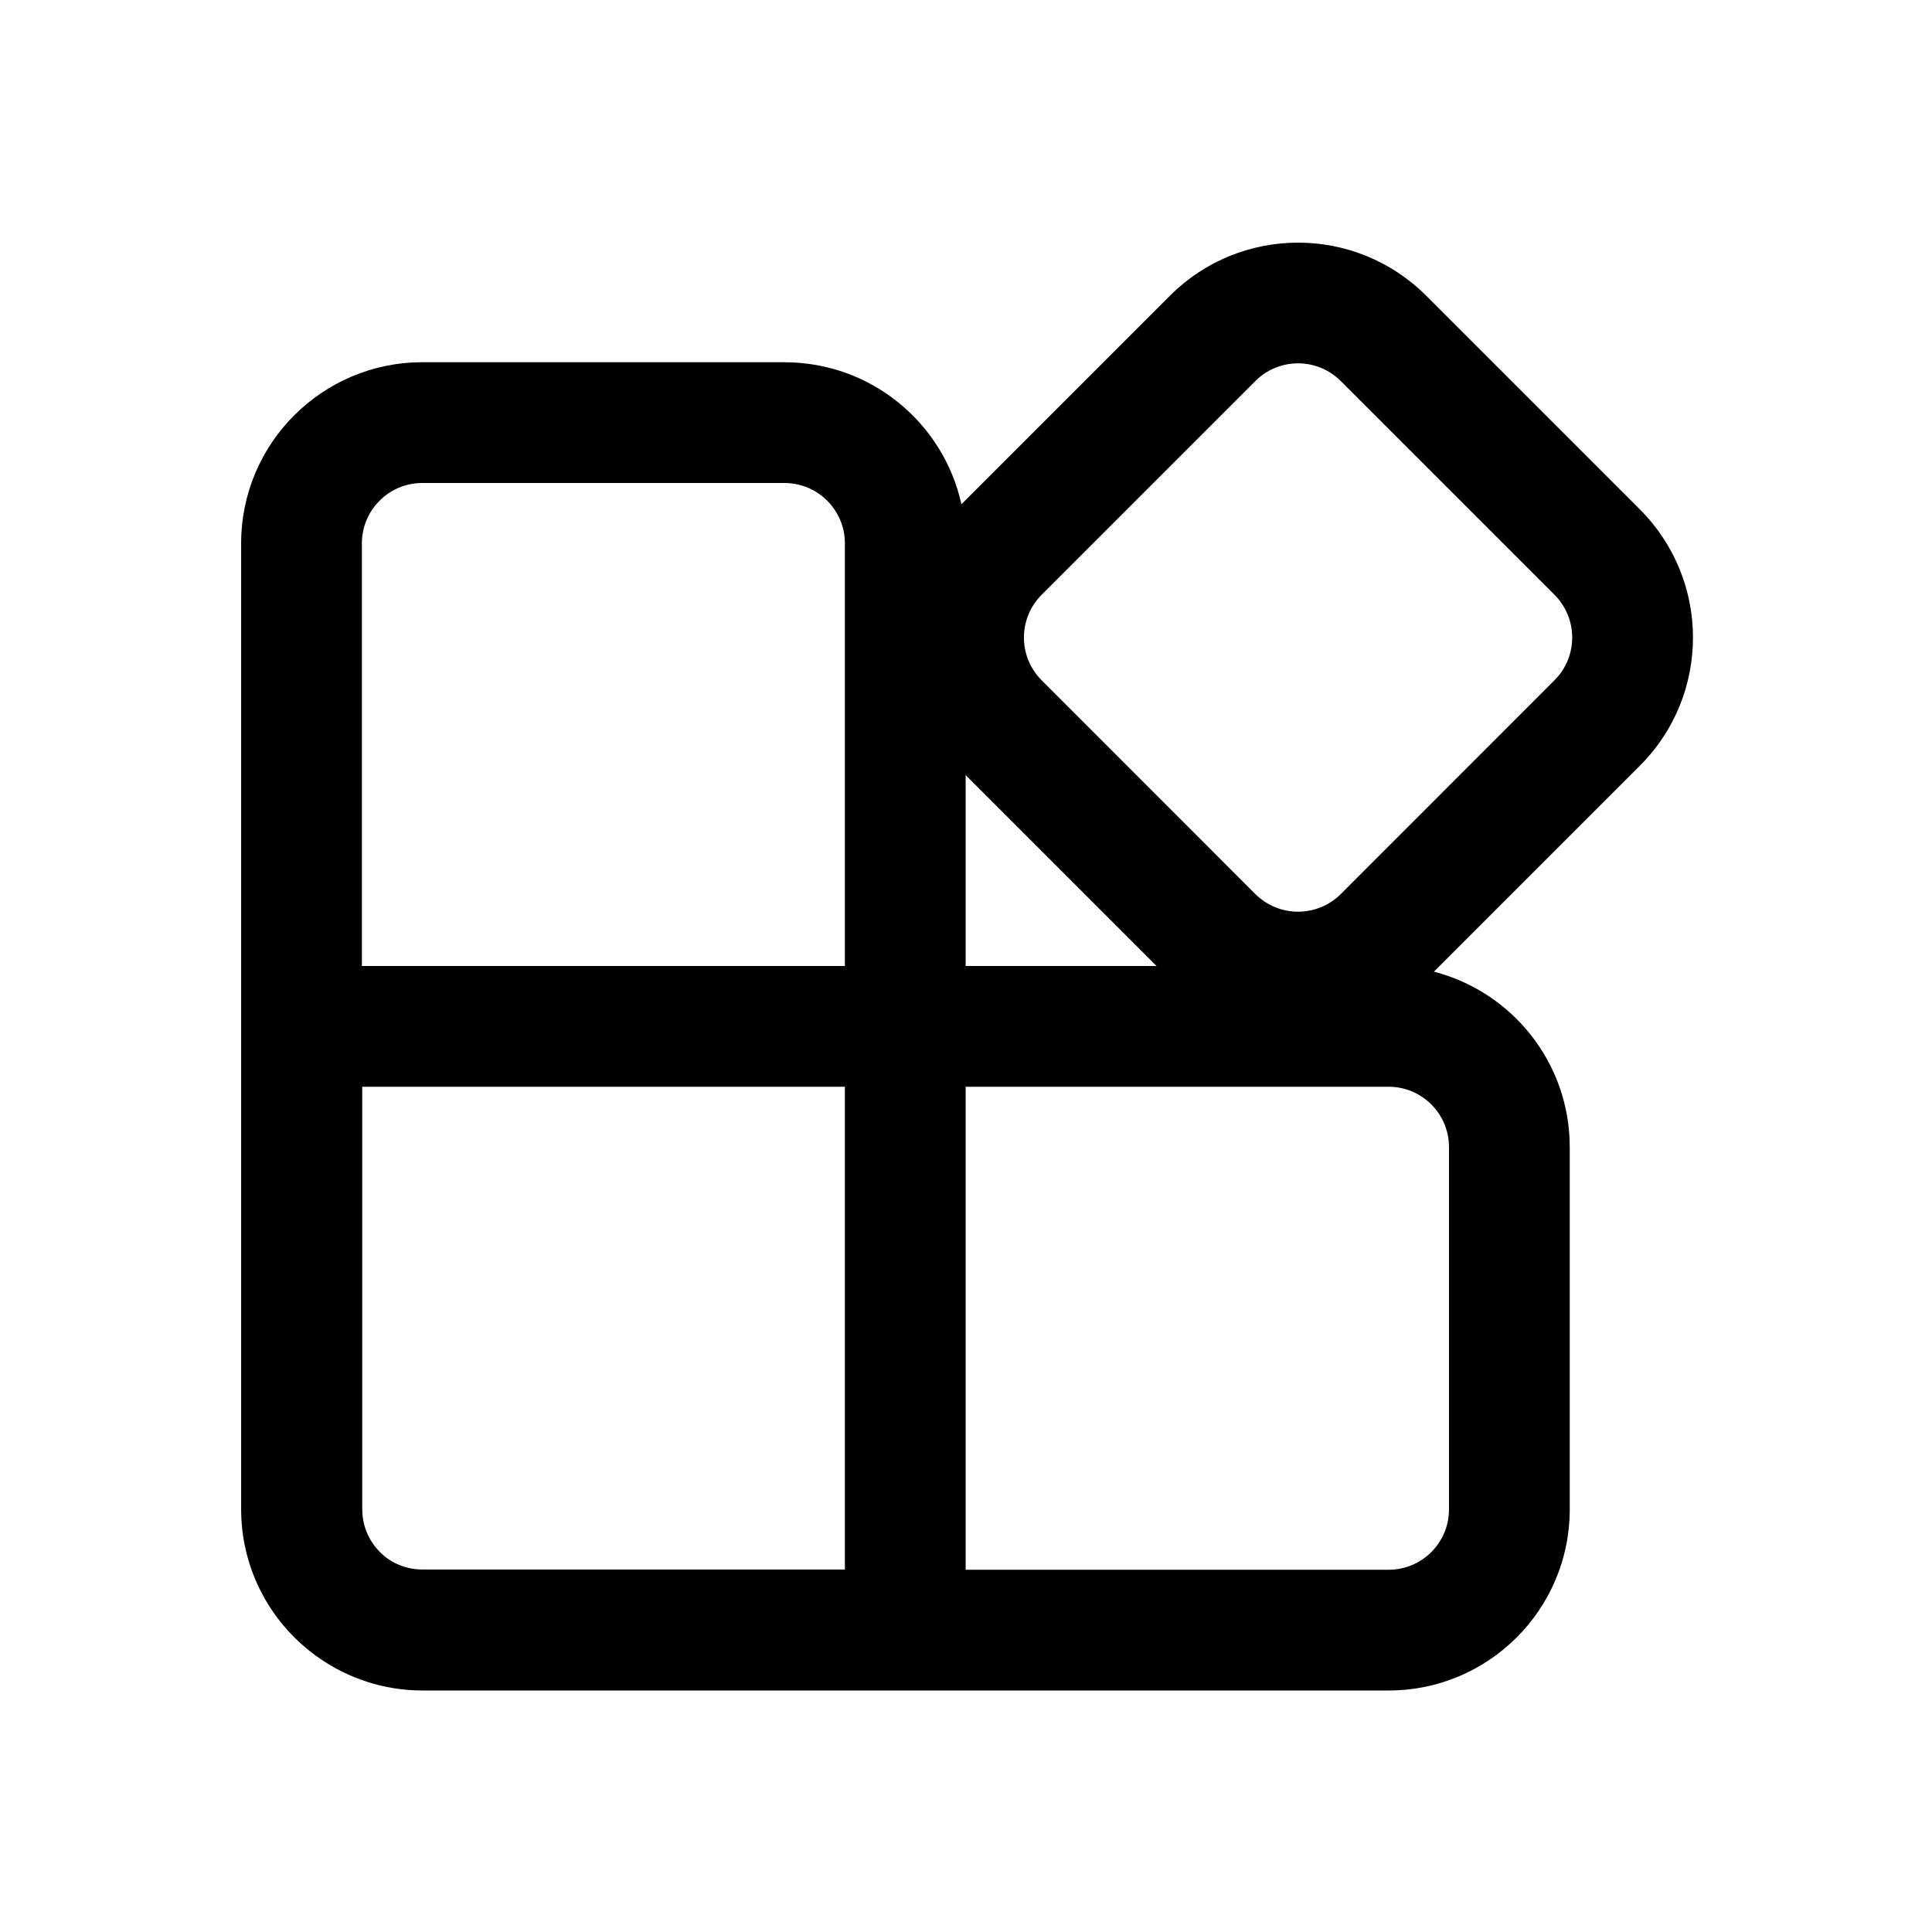
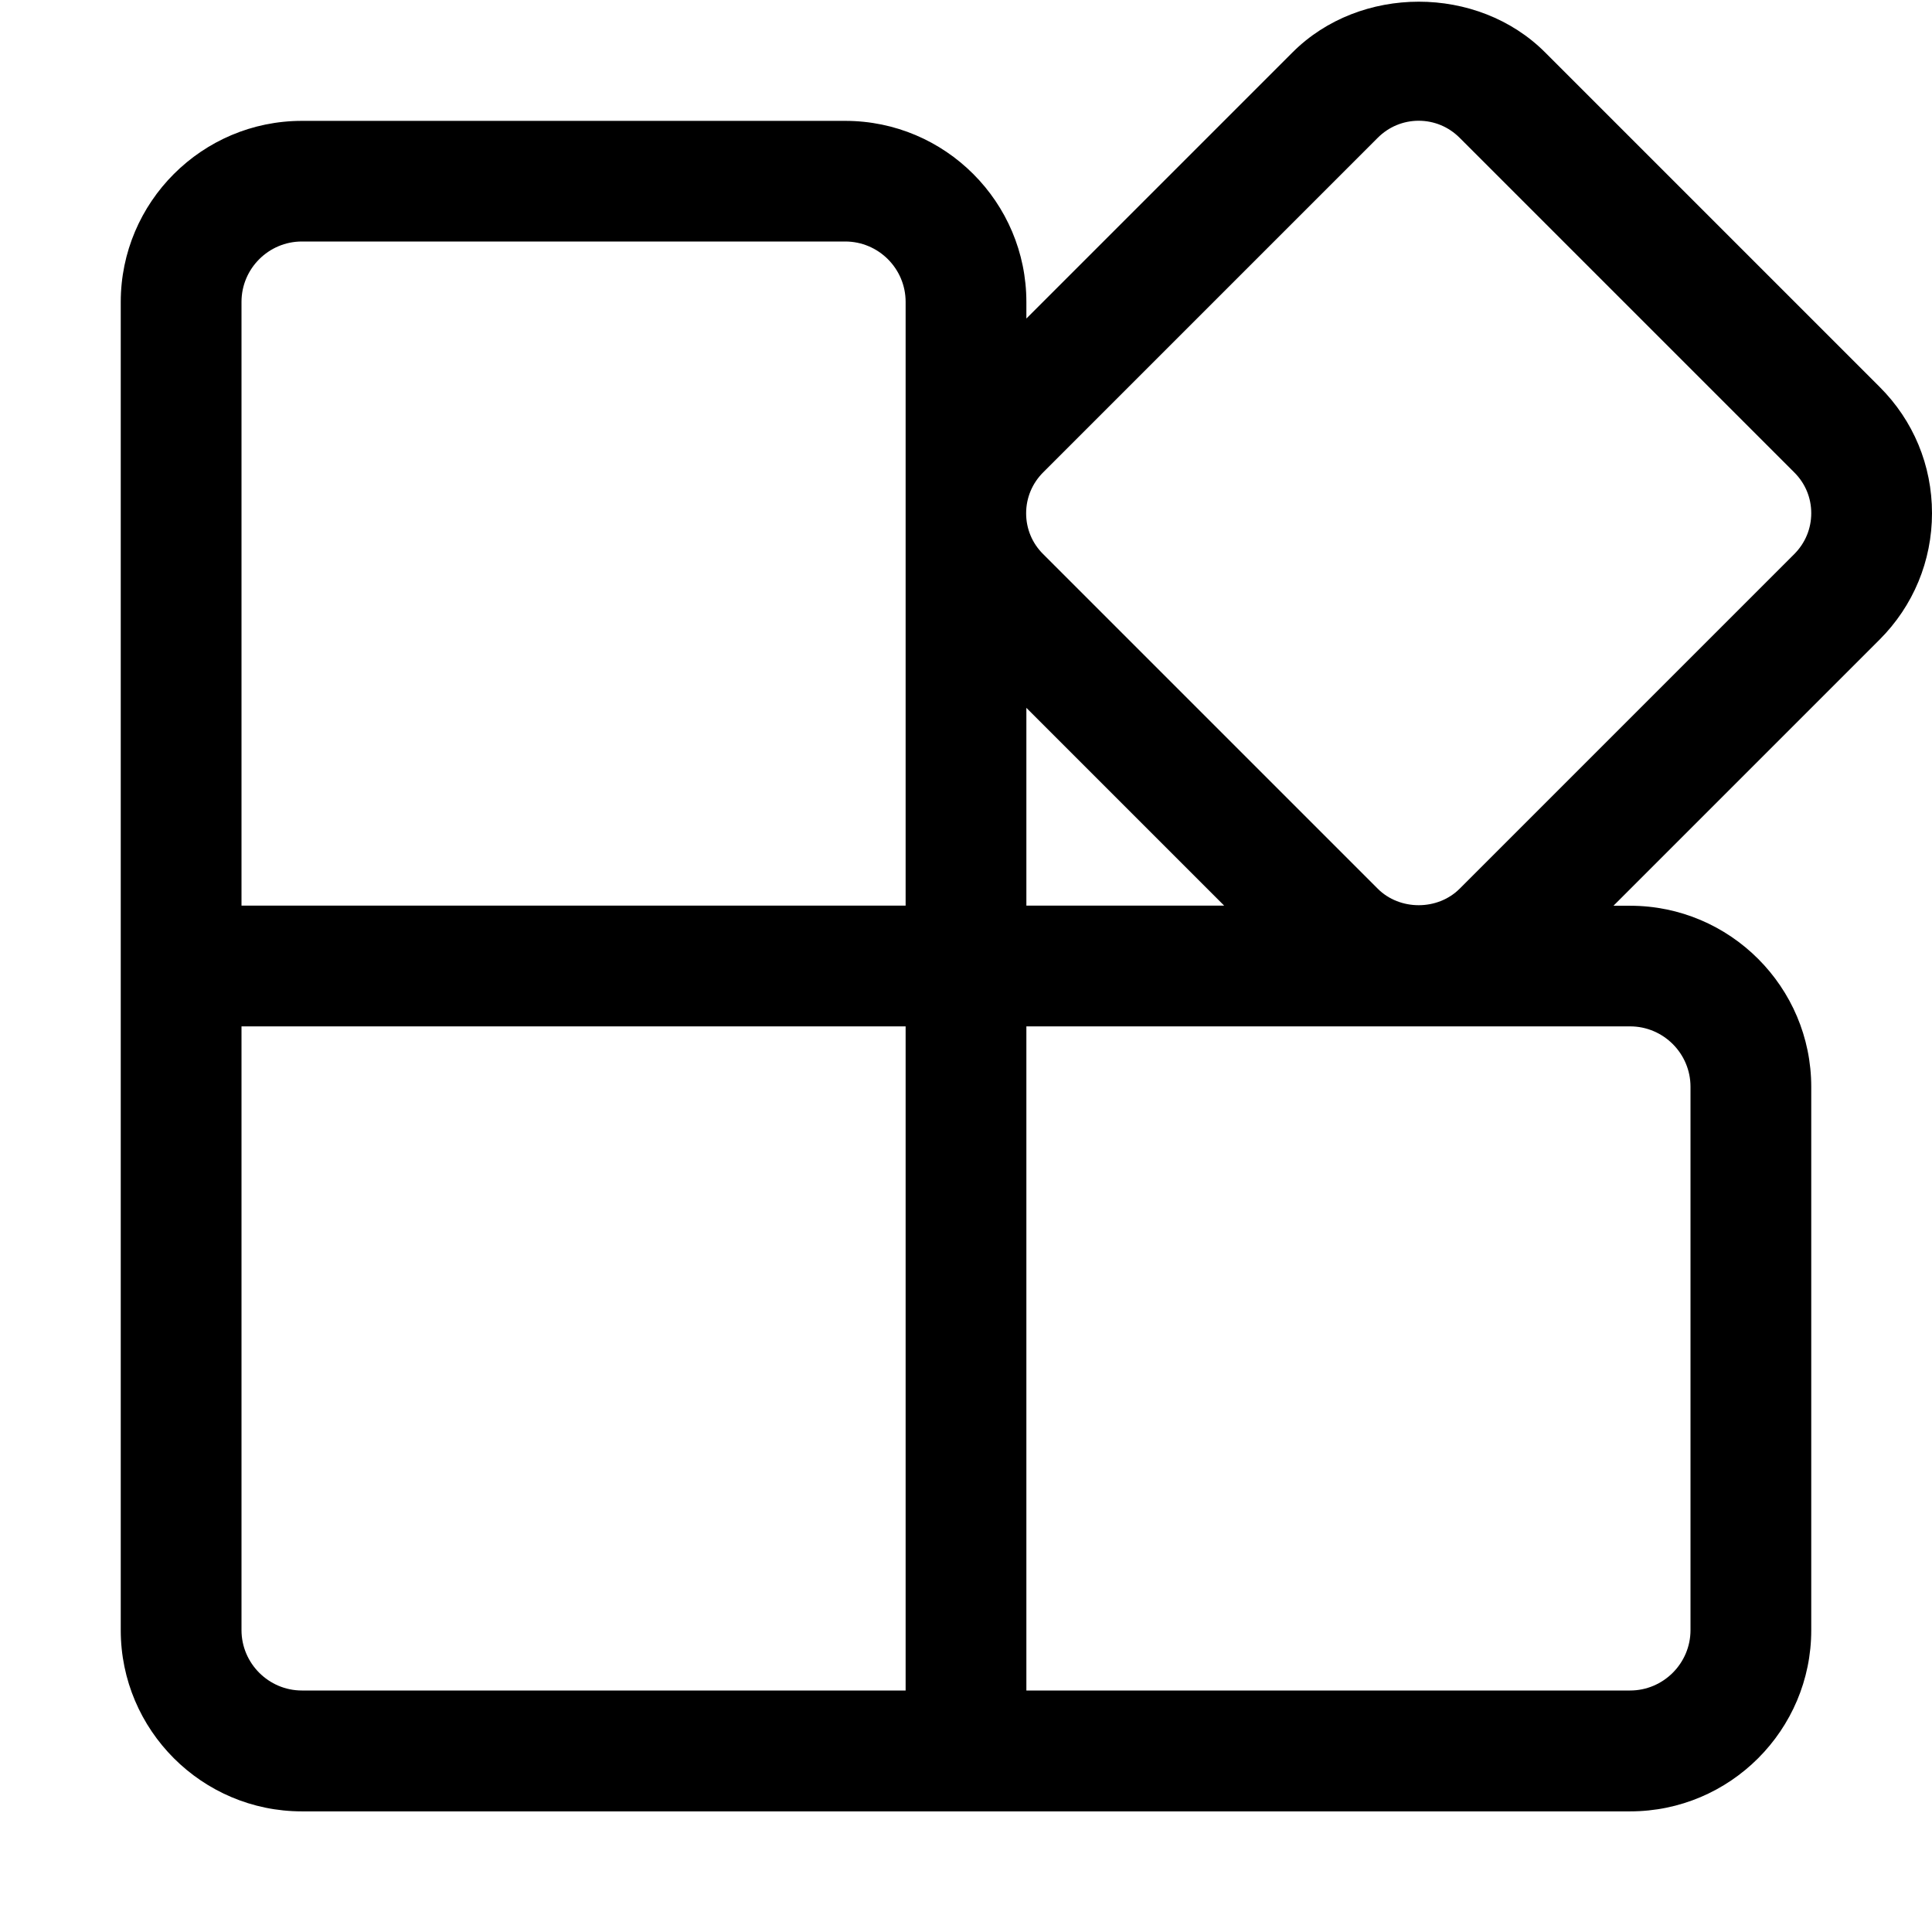
<svg xmlns="http://www.w3.org/2000/svg" width="16" height="16" viewBox="0 0 16 16" fill="currentColor">
-   <path d="M11.811 2.449C11.225 1.863 10.275 1.863 9.689 2.449L7.962 4.176C7.814 3.503 7.214 3 6.497 3H3.497C2.669 3 1.997 3.672 1.997 4.5V12.498C1.997 13.008 2.252 13.459 2.641 13.73C2.885 13.9 3.181 14 3.5 14H11.5C12.328 14 13 13.328 13 12.5V9.5C13 8.801 12.522 8.214 11.875 8.047L13.581 6.341C14.167 5.755 14.167 4.805 13.581 4.219L11.811 2.449ZM9.578 8H7.997V6.419L9.578 8ZM10.396 3.156C10.592 2.96 10.908 2.96 11.104 3.156L12.874 4.926C13.069 5.122 13.069 5.438 12.874 5.633L11.104 7.404C10.908 7.599 10.592 7.599 10.396 7.404L8.626 5.633C8.431 5.438 8.431 5.122 8.626 4.926L10.396 3.156ZM6.997 4.5V8L2.997 8V4.5C2.997 4.224 3.221 4 3.497 4H6.497C6.773 4 6.997 4.224 6.997 4.5ZM3 12.5L3 9H6.997V12.998H3.497C3.391 12.998 3.293 12.965 3.212 12.909C3.084 12.818 3 12.669 3 12.5ZM7.997 9H11.5C11.776 9 12 9.224 12 9.5V12.5C12 12.776 11.776 13 11.5 13H7.997V9Z" />
+   <path d="M16 4.25C16 3.854 15.846 3.483 15.566 3.204L12.796 0.434C12.237 -0.126 11.263 -0.126 10.704 0.434L8.5 2.638V2.501C8.5 1.674 7.827 1.001 7 1.001H2.5C1.673 1.001 1 1.674 1 2.501V13.501C1 14.328 1.673 15.001 2.5 15.001H13.5C14.327 15.001 15 14.328 15 13.501V9.001C15 8.174 14.327 7.501 13.5 7.501H13.362L15.566 5.297C15.845 5.018 16 4.645 16 4.25ZM2.5 2H7C7.275 2 7.5 2.224 7.5 2.5V7.5H2V2.5C2 2.224 2.225 2 2.5 2ZM2 13.5V8.5H7.5V14H2.5C2.225 14 2 13.775 2 13.5ZM14 9V13.5C14 13.775 13.775 14 13.5 14H8.5V8.5H13.5C13.775 8.5 14 8.724 14 9ZM8.5 7.5V5.862L10.138 7.5H8.5ZM14.859 4.589L12.088 7.36C11.906 7.542 11.592 7.542 11.41 7.36L8.639 4.589C8.548 4.499 8.498 4.379 8.498 4.251C8.498 4.123 8.548 4.003 8.639 3.912L11.41 1.141C11.501 1.05 11.621 1 11.749 1C11.877 1 11.997 1.05 12.088 1.141L14.859 3.912C14.95 4.002 15 4.122 15 4.25C15 4.378 14.95 4.498 14.859 4.589Z" />
</svg>
